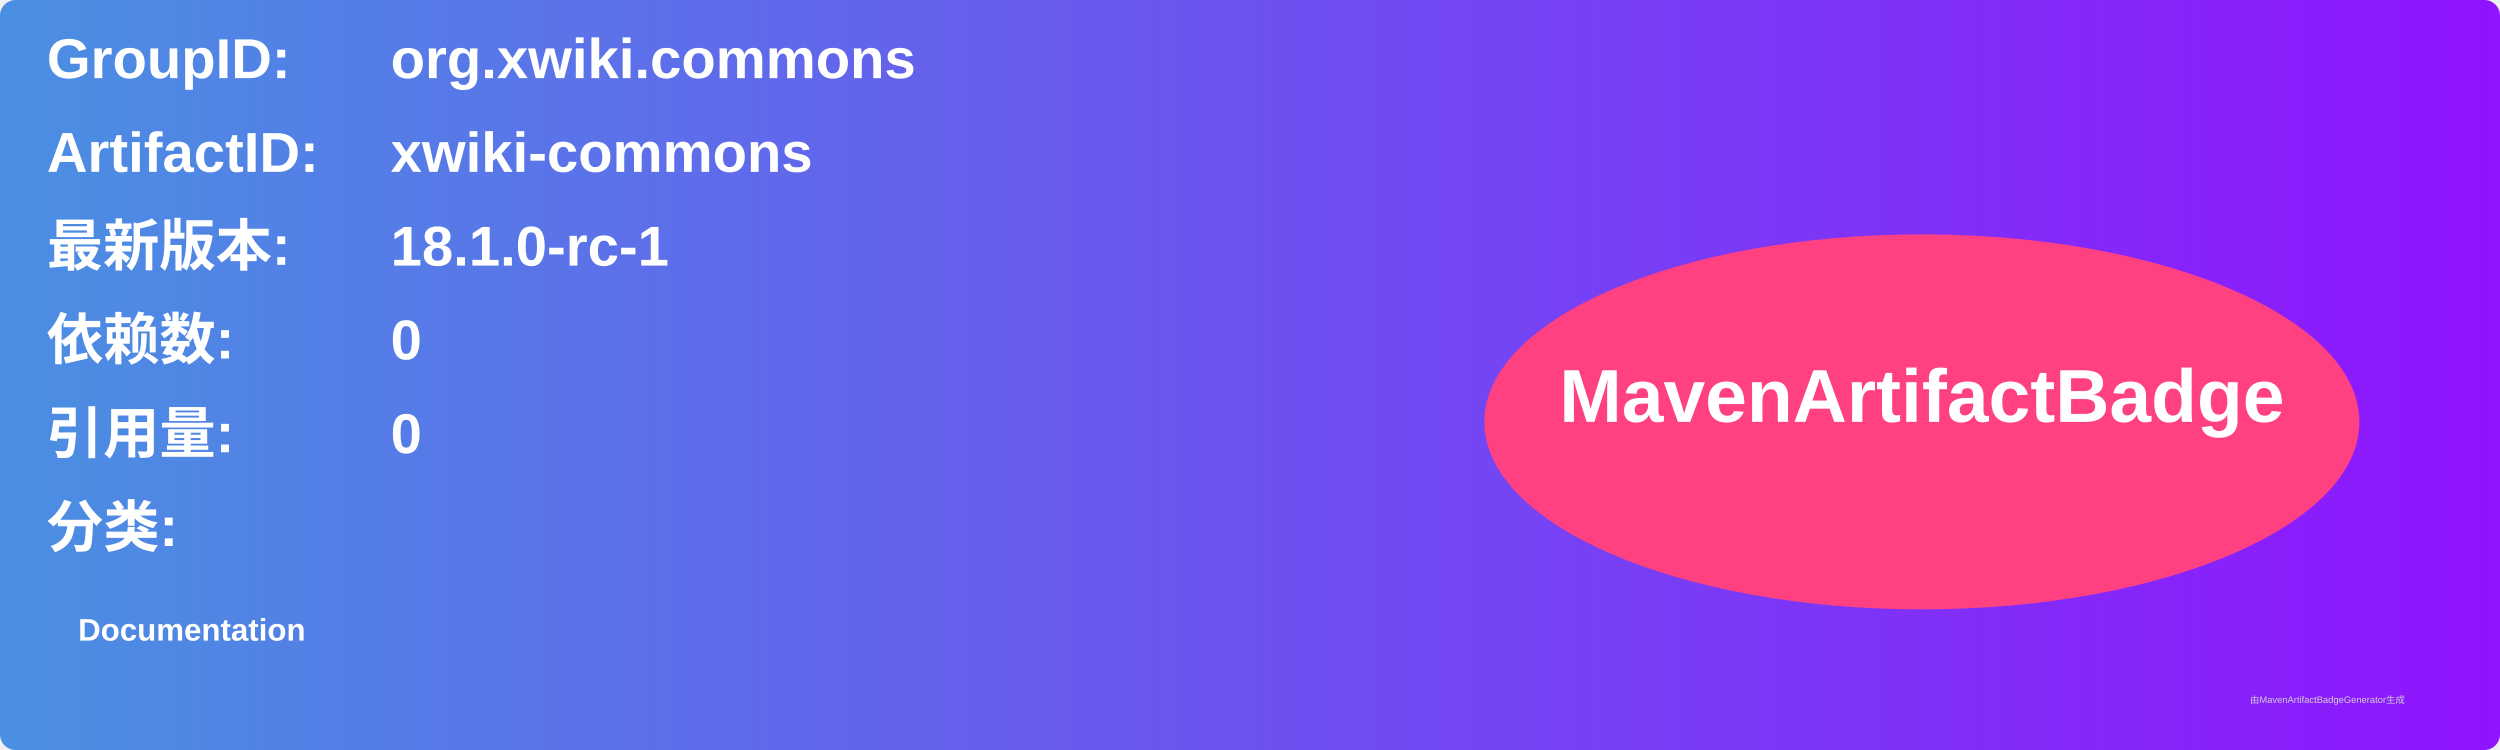
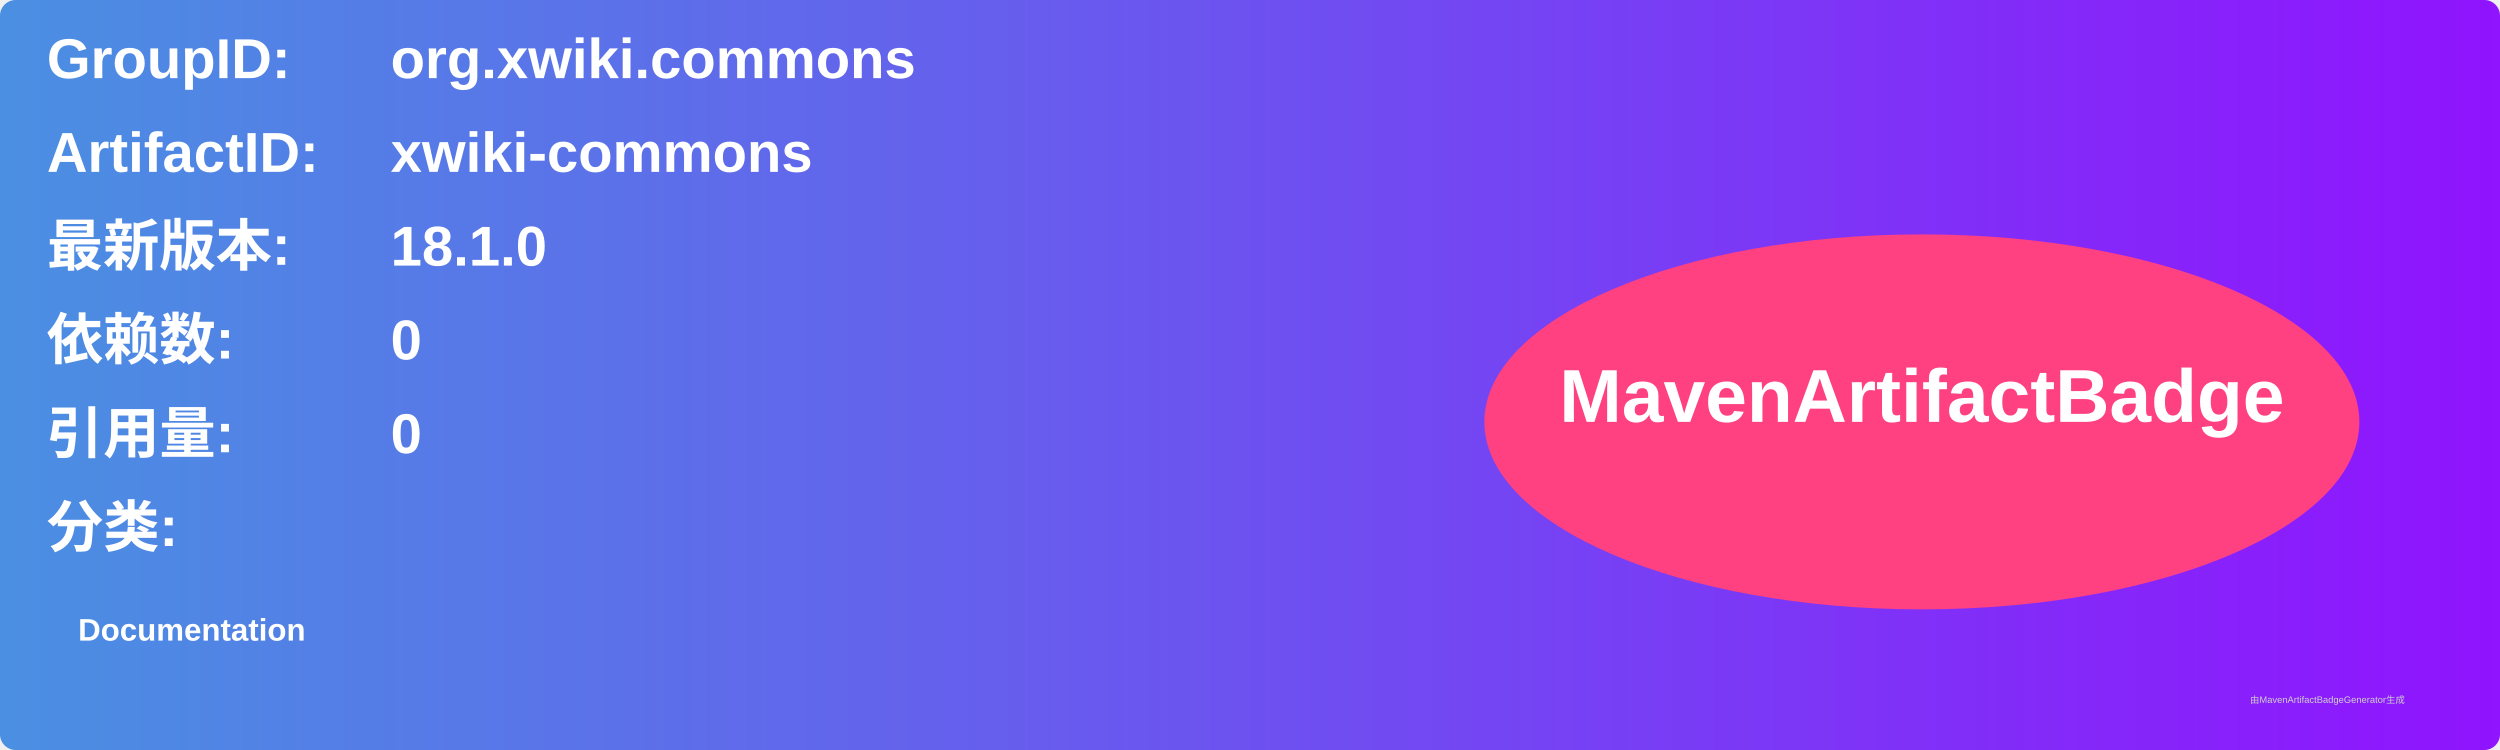
<svg xmlns="http://www.w3.org/2000/svg" width="800" height="240" viewBox="0 0 800 240">
  <linearGradient id="grad" x1="0%" y1="0%" x2="100%" y2="0%">
    <stop offset="0%" stop-color="#4a90e2" />
    <stop offset="100%" stop-color="#9013fe" />
  </linearGradient>
  <rect width="100%" height="100%" rx="5" ry="5" fill="url(#grad)" />
  <g transform="translate(15, 15)">
    <text x="0" y="10" font-family="Arial" font-size="18" fill="white" font-weight="bold" width="260">GroupID:</text>
    <text x="110" y="10" font-family="Arial" font-size="18" fill="white" font-weight="bold" width="460">org.xwiki.commons</text>
    <text x="0" y="40" font-family="Arial" font-size="18" fill="white" font-weight="bold" width="260">ArtifactID:</text>
    <text x="110" y="40" font-family="Arial" font-size="18" fill="white" font-weight="bold" width="460">xwiki-commons</text>
    <text x="0" y="70" font-family="Arial" font-size="18" fill="white" font-weight="bold">最新版本:</text>
    <text x="110" y="70" font-family="Arial" font-size="18" fill="white" font-weight="bold">
-       <tspan font-weight="bold">18.1.0-rc-1</tspan>
+       <tspan font-weight="bold">18.1.0</tspan>
    </text>
    <text x="0" y="100" font-family="Arial" font-size="18" fill="white" font-weight="bold">依赖数: </text>
    <text x="110" y="100" font-family="Arial" font-size="18" fill="white">
      <tspan font-weight="bold">0</tspan>
    </text>
    <text x="0" y="130" font-family="Arial" font-size="18" fill="white" font-weight="bold">引用量: </text>
    <text x="110" y="130" font-family="Arial" font-size="18" fill="white">
      <tspan font-weight="bold">0</tspan>
    </text>
    <text x="0" y="160" font-family="Arial" font-size="18" fill="white" font-weight="bold">分类:</text>
    <text x="10" y="190" font-family="Arial" font-size="10" fill="white">
      <tspan font-weight="bold">Documentation</tspan>
    </text>
    <ellipse cx="600" cy="120" rx="140" ry="60" fill="#ff4081" />
    <text x="600" y="120" text-anchor="middle" font-family="Arial" font-size="24" fill="white" font-weight="bold">MavenArtifactBadge</text>
  </g>
  <text x="720" y="225" font-family="Arial" font-size="3" fill="#d0d0d0">由MavenArtifactBadgeGenerator生成</text>
</svg>
